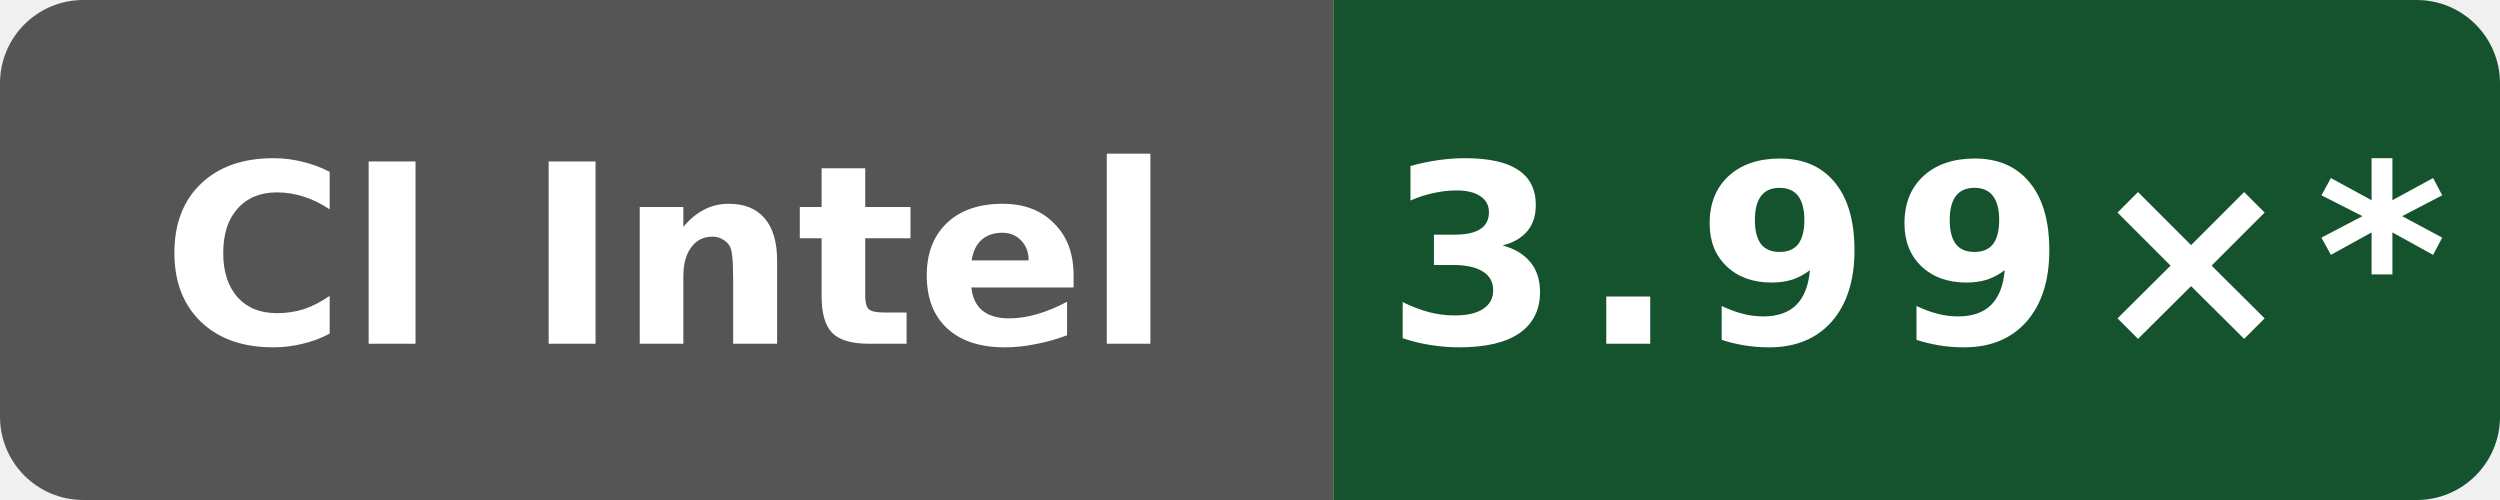
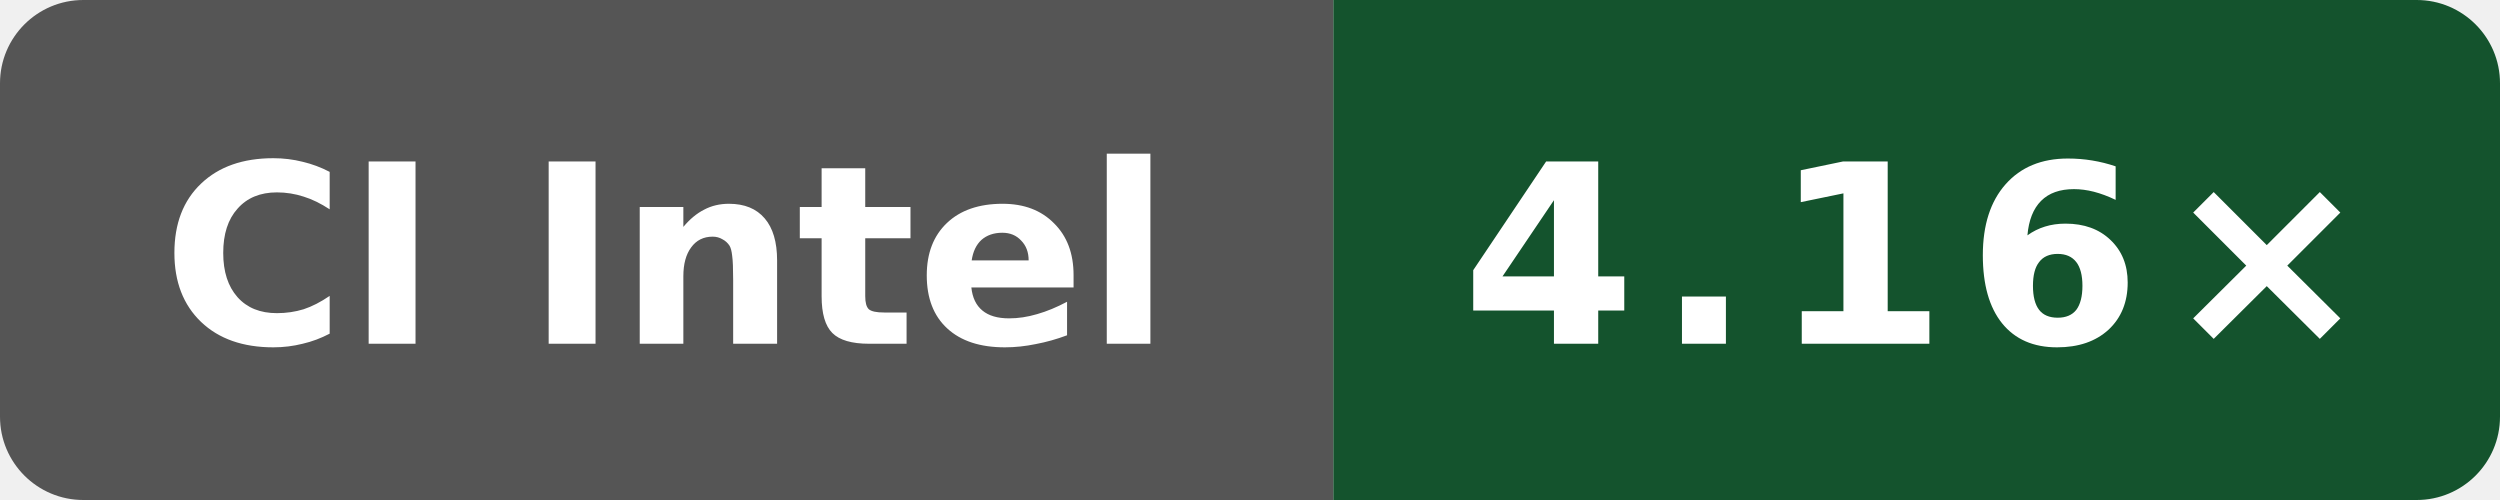
- <svg xmlns="http://www.w3.org/2000/svg" data-original-label="godot build-gcc; Intel(R) Xeon(R) 6973P-C; revision 48e44d6ab2db3dd6d667a9aef1a21fcb36b65f3f" data-original-message="3.99×" width="120" height="24" viewBox="0 0 120 24" role="img" aria-label="godot build-gcc; Intel(R) Xeon(R) 6973P-C; revision 48e44d6ab2db3dd6d667a9aef1a21fcb36b65f3f; measured 48e44d6ab2db3dd6d667a9aef1a21fcb36b65f3f; 214 commits behind main: 3.99×*">
+ <svg xmlns="http://www.w3.org/2000/svg" data-original-label="godot build-gcc; Intel(R) Xeon(R) 6973P-C; revision e2831a513b668c602faa8098e55eb22ee08a670f" data-original-message="4.16×" width="120" height="24" viewBox="0 0 120 24" role="img" aria-label="godot build-gcc; Intel(R) Xeon(R) 6973P-C; revision e2831a513b668c602faa8098e55eb22ee08a670f; measured e2831a513b668c602faa8098e55eb22ee08a670f; 0 commits behind main: 4.16×">
  <defs>
    <clipPath id="badge">
      <rect width="120" height="24" rx="4" />
    </clipPath>
  </defs>
  <g clip-path="url(#badge)">
    <rect width="64" height="24" fill="#555" />
    <rect x="64" width="56" height="24" fill="#14532d" />
  </g>
  <text x="32" y="16.5" fill="#fff" text-anchor="middle" font-family="Verdana,Geneva,DejaVu Sans,sans-serif" font-size="12" font-weight="700" textLength="52" lengthAdjust="spacingAndGlyphs">CI Intel</text>
-   <text x="92" y="16.5" fill="#fff" text-anchor="middle" font-family="Verdana,Geneva,DejaVu Sans,sans-serif" font-size="12" font-weight="700" letter-spacing="1" textLength="44" lengthAdjust="spacingAndGlyphs">3.99×*</text>
+   <text x="92" y="16.5" fill="#fff" text-anchor="middle" font-family="Verdana,Geneva,DejaVu Sans,sans-serif" font-size="12" font-weight="700" letter-spacing="1" textLength="39" lengthAdjust="spacingAndGlyphs">4.16×</text>
</svg>
